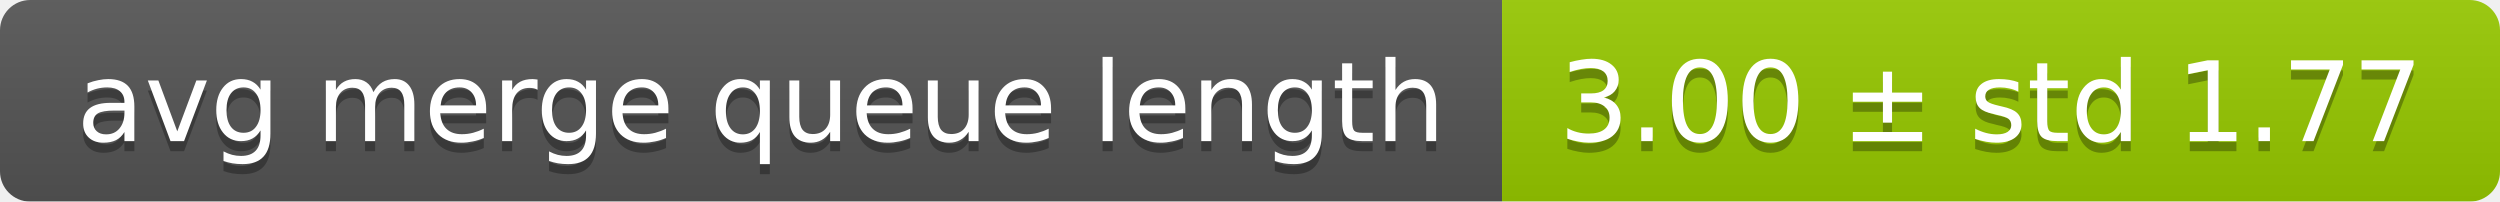
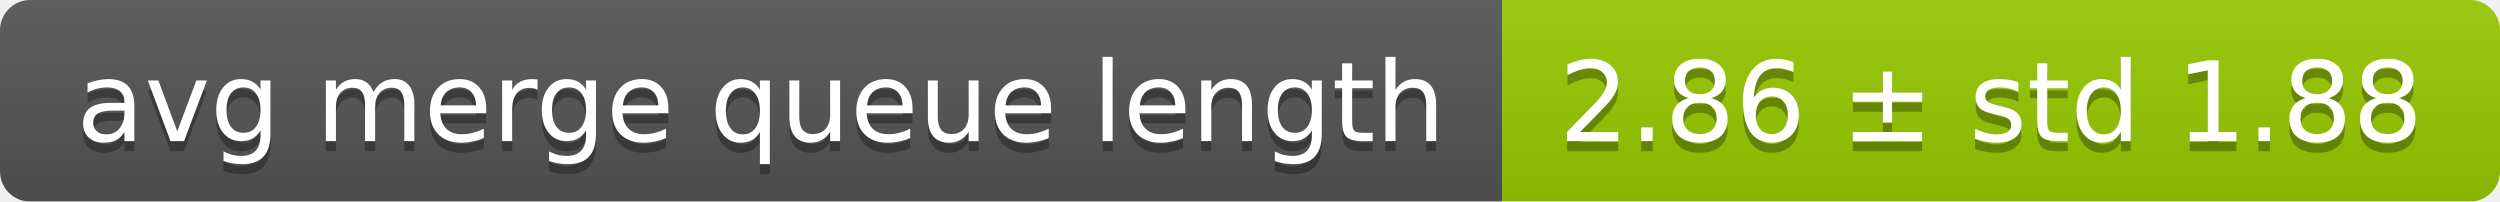
<svg xmlns="http://www.w3.org/2000/svg" width="248" height="20">
  <linearGradient id="smooth" x2="0" y2="100%">
    <stop offset="0" stop-color="#bbb" stop-opacity=".1" />
    <stop offset="1" stop-opacity=".1" />
  </linearGradient>
  <mask id="round">
    <rect width="248" height="20" rx="3" fill="#fff" />
  </mask>
  <g mask="url(#round)">
    <rect width="149" height="20" fill="#555" />
    <rect x="149" width="99" height="20" fill="#97ca00" />
    <rect width="248" height="20" fill="url(#smooth)" />
  </g>
  <g fill="#fff" text-anchor="middle" font-family="DejaVu Sans,Verdana,Geneva,sans-serif" font-size="11">
    <text x="75.5" y="15" fill="#010101" fill-opacity=".3">avg merge queue length</text>
    <text x="75.5" y="14">avg merge queue length</text>
-     <text x="197.5" y="15" fill="#010101" fill-opacity=".3">3.00 ± std 1.77</text>
-     <text x="197.5" y="14">3.00 ± std 1.77</text>
+     <text x="197.5" y="15" fill="#010101" fill-opacity=".3">2.86 ± std 1.88</text>
+     <text x="197.5" y="14">2.86 ± std 1.88</text>
  </g>
</svg>
